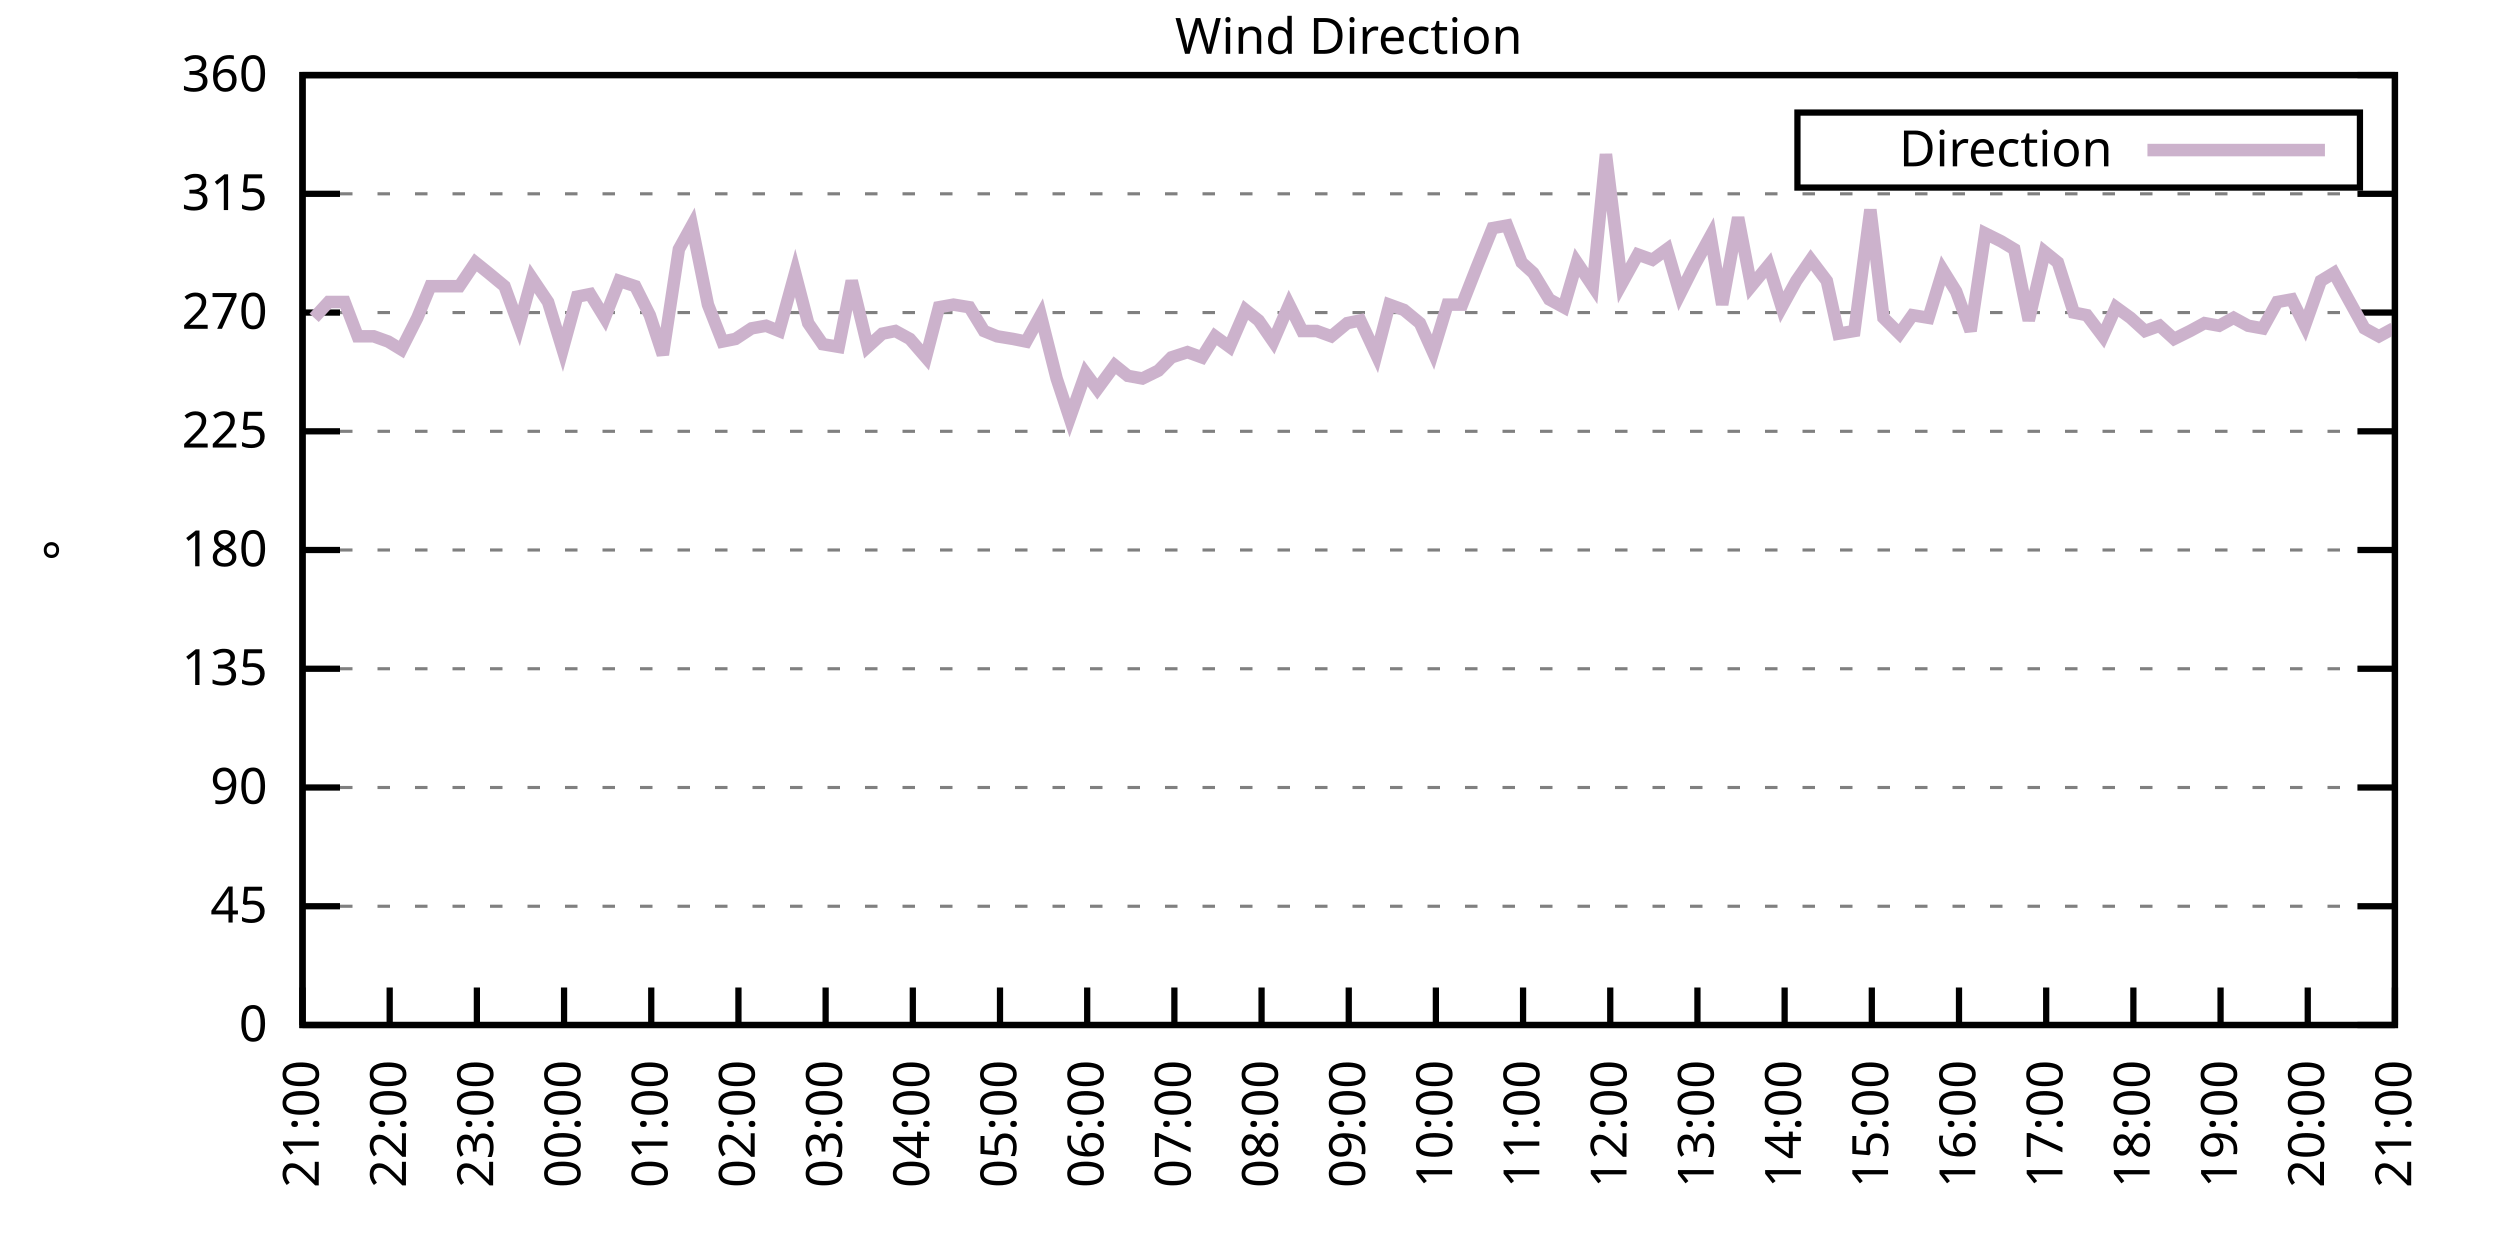
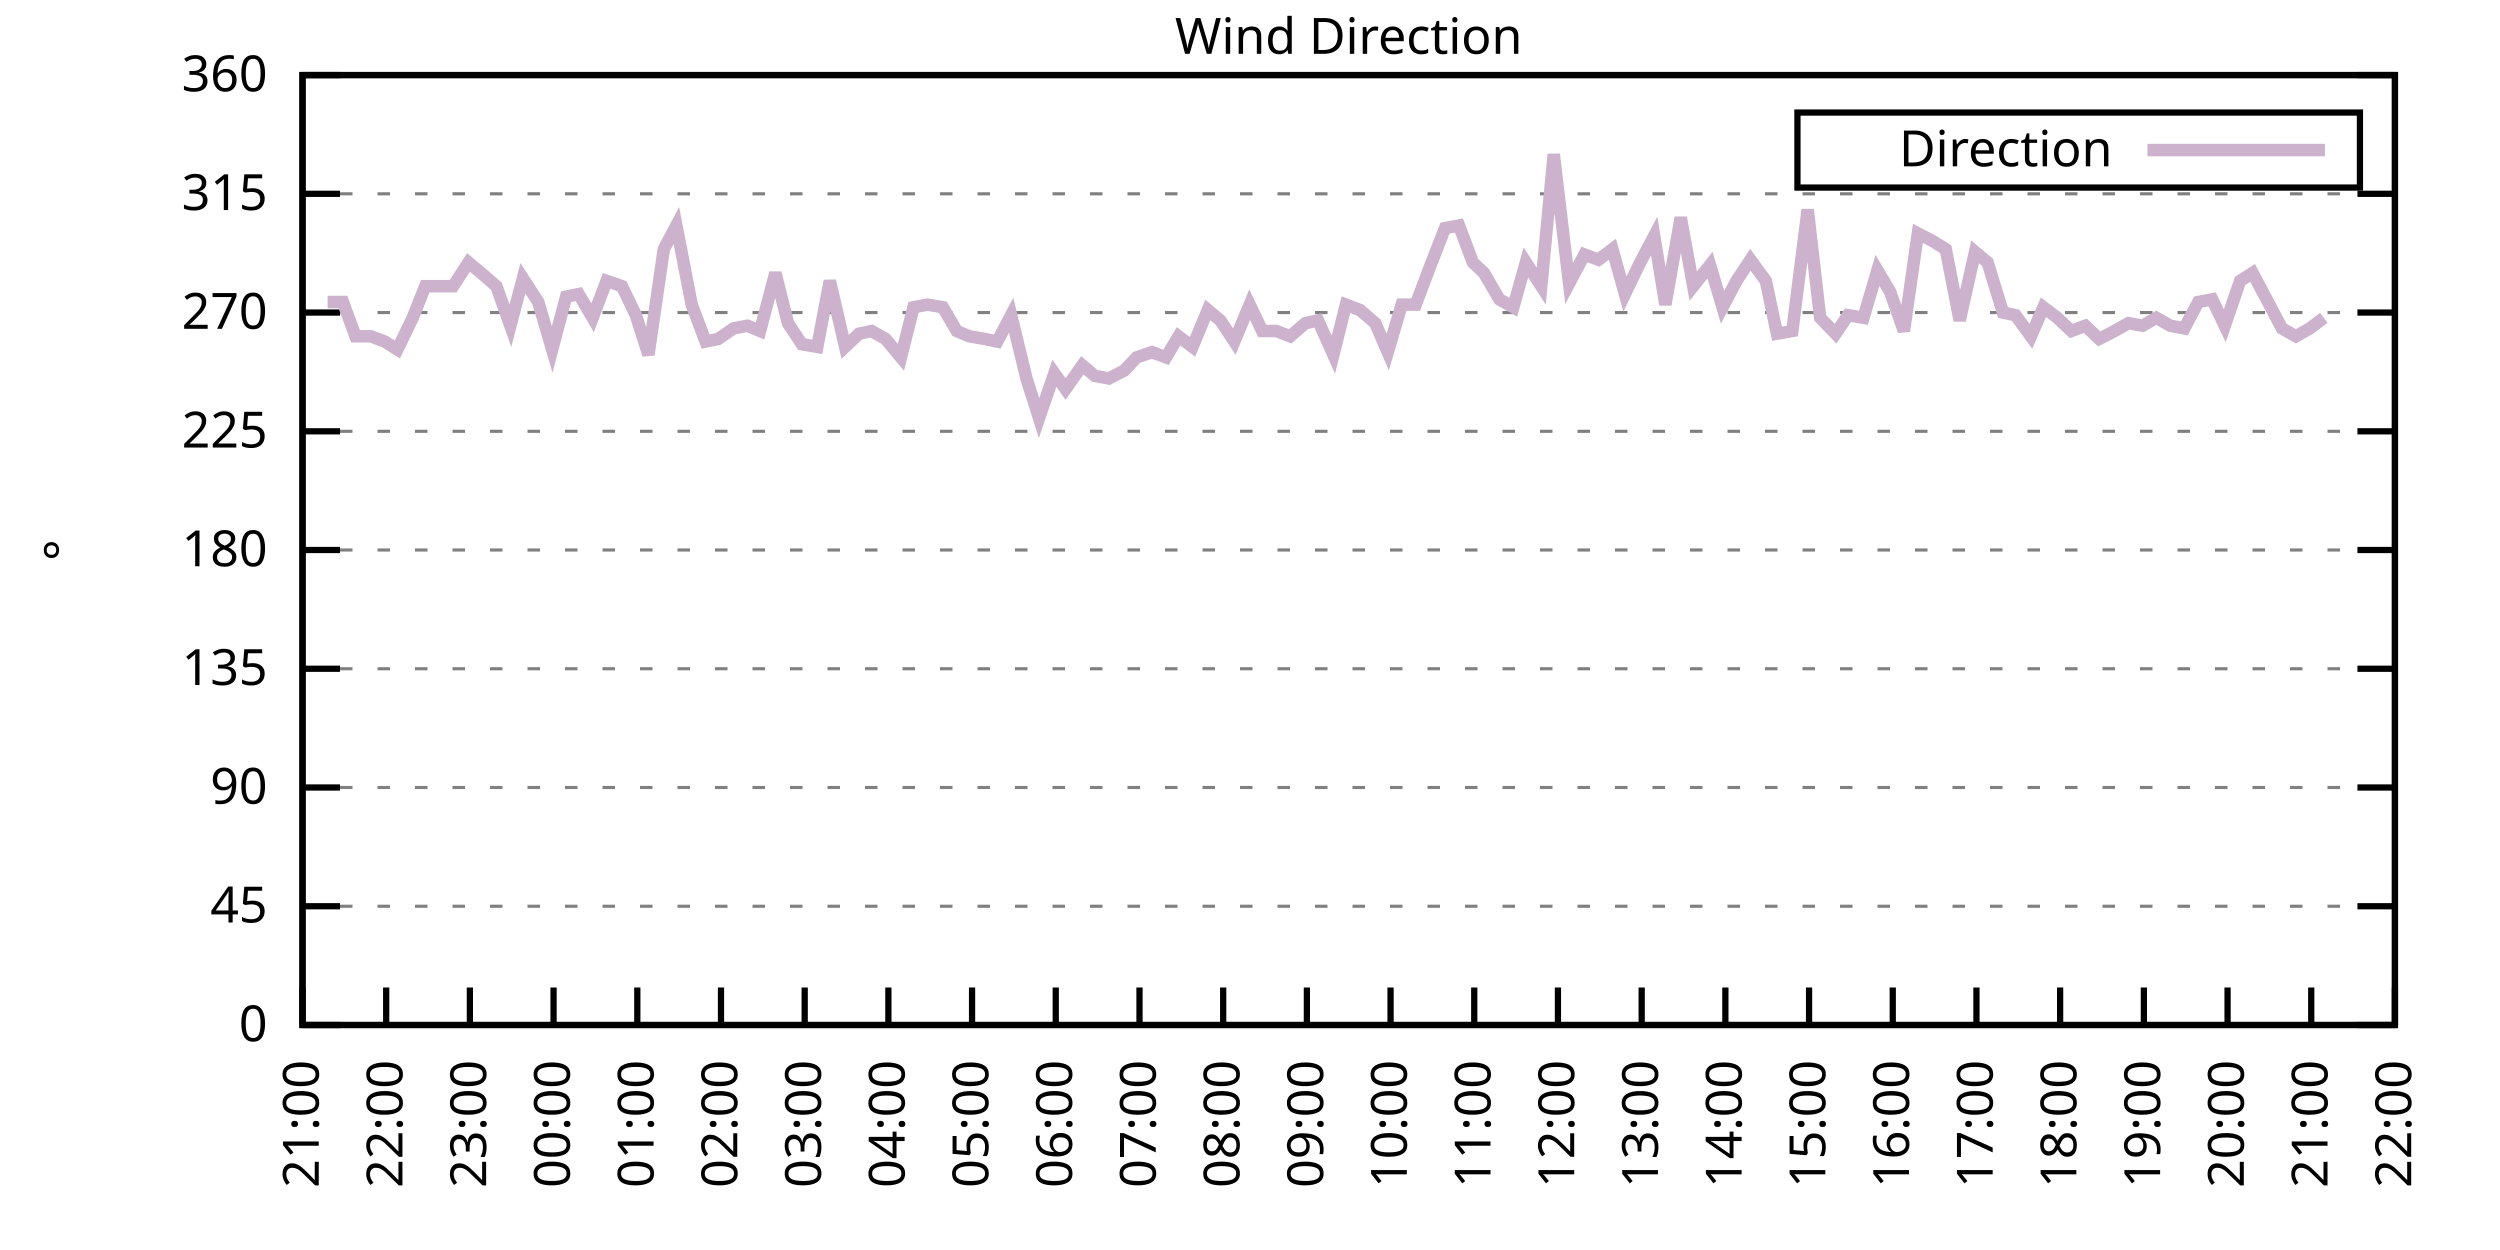
<svg xmlns="http://www.w3.org/2000/svg" xmlns:xlink="http://www.w3.org/1999/xlink" width="400" height="200" viewBox="0 0 400 200">
  <g id="gnuplot_canvas">
    <rect x="0" y="0" width="400" height="200" fill="none" />
    <defs>
      <circle id="gpDot" r="0.5" stroke-width="0.5" stroke="currentColor" />
      <path id="gpPt0" stroke-width="0.333" stroke="currentColor" d="M-1,0 h2 M0,-1 v2" />
      <path id="gpPt1" stroke-width="0.333" stroke="currentColor" d="M-1,-1 L1,1 M1,-1 L-1,1" />
      <path id="gpPt2" stroke-width="0.333" stroke="currentColor" d="M-1,0 L1,0 M0,-1 L0,1 M-1,-1 L1,1 M-1,1 L1,-1" />
      <rect id="gpPt3" stroke-width="0.333" stroke="currentColor" x="-1" y="-1" width="2" height="2" />
      <rect id="gpPt4" stroke-width="0.333" stroke="currentColor" fill="currentColor" x="-1" y="-1" width="2" height="2" />
      <circle id="gpPt5" stroke-width="0.333" stroke="currentColor" cx="0" cy="0" r="1" />
      <use xlink:href="#gpPt5" id="gpPt6" fill="currentColor" stroke="none" />
      <path id="gpPt7" stroke-width="0.333" stroke="currentColor" d="M0,-1.33 L-1.33,0.67 L1.33,0.67 z" />
      <use xlink:href="#gpPt7" id="gpPt8" fill="currentColor" stroke="none" />
      <use xlink:href="#gpPt7" id="gpPt9" stroke="currentColor" transform="rotate(180)" />
      <use xlink:href="#gpPt9" id="gpPt10" fill="currentColor" stroke="none" />
      <use xlink:href="#gpPt3" id="gpPt11" stroke="currentColor" transform="rotate(45)" />
      <use xlink:href="#gpPt11" id="gpPt12" fill="currentColor" stroke="none" />
      <path id="gpPt13" stroke-width="0.333" stroke="currentColor" d="M0,1.330 L1.265,0.411 L0.782,-1.067 L-0.782,-1.076 L-1.265,0.411 z" />
      <use xlink:href="#gpPt13" id="gpPt14" fill="currentColor" stroke="none" />
      <filter id="textbox" filterUnits="objectBoundingBox" x="0" y="0" height="1" width="1">
        <feFlood flood-color="white" flood-opacity="1" result="bgnd" />
        <feComposite in="SourceGraphic" in2="bgnd" operator="atop" />
      </filter>
      <filter id="greybox" filterUnits="objectBoundingBox" x="0" y="0" height="1" width="1">
        <feFlood flood-color="lightgrey" flood-opacity="1" result="grey" />
        <feComposite in="SourceGraphic" in2="grey" operator="atop" />
      </filter>
    </defs>
    <g fill="none" color="white" stroke="currentColor" stroke-width="1.00" stroke-linecap="butt" stroke-linejoin="miter">
</g>
    <g fill="none" color="black" stroke="currentColor" stroke-width="1.00" stroke-linecap="butt" stroke-linejoin="miter">
      <g stroke="none" shape-rendering="crispEdges">
        <polygon fill="rgb(255, 255, 255)" points="48.40,164.00 383.18,164.00 383.18,12.02 48.40,12.02 " />
      </g>
    </g>
    <g fill="none" color="black" stroke="currentColor" stroke-width="1.00" stroke-linecap="butt" stroke-linejoin="miter">
</g>
    <g fill="none" color="black" stroke="black" stroke-width="0.50" stroke-linecap="butt" stroke-linejoin="miter">
</g>
    <g fill="none" color="gray" stroke="currentColor" stroke-width="0.50" stroke-linecap="butt" stroke-linejoin="miter">
      <path stroke="gray" stroke-dasharray="2,4" class="gridline" d="M48.40,164.00 L383.19,164.00  " />
    </g>
    <g fill="none" color="gray" stroke="gray" stroke-width="1.00" stroke-linecap="butt" stroke-linejoin="miter">
</g>
    <g fill="none" color="black" stroke="currentColor" stroke-width="1.00" stroke-linecap="butt" stroke-linejoin="miter">
      <path stroke="black" d="M48.40,164.00 L54.40,164.00 M383.19,164.00 L377.19,164.00  " />
      <g transform="translate(42.80,166.60)" stroke="none" fill="black" font-family="Sans" font-size="8.00" text-anchor="end">
        <text>
          <tspan font-family="Sans"> 0</tspan>
        </text>
      </g>
    </g>
    <g fill="none" color="black" stroke="currentColor" stroke-width="1.00" stroke-linecap="butt" stroke-linejoin="miter">
</g>
    <g fill="none" color="black" stroke="black" stroke-width="0.50" stroke-linecap="butt" stroke-linejoin="miter">
</g>
    <g fill="none" color="gray" stroke="currentColor" stroke-width="0.50" stroke-linecap="butt" stroke-linejoin="miter">
      <path stroke="gray" stroke-dasharray="2,4" class="gridline" d="M48.40,145.00 L383.19,145.00  " />
    </g>
    <g fill="none" color="gray" stroke="gray" stroke-width="1.00" stroke-linecap="butt" stroke-linejoin="miter">
</g>
    <g fill="none" color="black" stroke="currentColor" stroke-width="1.00" stroke-linecap="butt" stroke-linejoin="miter">
      <path stroke="black" d="M48.40,145.00 L54.40,145.00 M383.19,145.00 L377.19,145.00  " />
      <g transform="translate(42.80,147.60)" stroke="none" fill="black" font-family="Sans" font-size="8.00" text-anchor="end">
        <text>
          <tspan font-family="Sans"> 45</tspan>
        </text>
      </g>
    </g>
    <g fill="none" color="black" stroke="currentColor" stroke-width="1.00" stroke-linecap="butt" stroke-linejoin="miter">
</g>
    <g fill="none" color="black" stroke="black" stroke-width="0.50" stroke-linecap="butt" stroke-linejoin="miter">
</g>
    <g fill="none" color="gray" stroke="currentColor" stroke-width="0.50" stroke-linecap="butt" stroke-linejoin="miter">
      <path stroke="gray" stroke-dasharray="2,4" class="gridline" d="M48.40,126.00 L383.19,126.00  " />
    </g>
    <g fill="none" color="gray" stroke="gray" stroke-width="1.00" stroke-linecap="butt" stroke-linejoin="miter">
</g>
    <g fill="none" color="black" stroke="currentColor" stroke-width="1.00" stroke-linecap="butt" stroke-linejoin="miter">
      <path stroke="black" d="M48.40,126.00 L54.40,126.00 M383.19,126.00 L377.19,126.00  " />
      <g transform="translate(42.80,128.60)" stroke="none" fill="black" font-family="Sans" font-size="8.00" text-anchor="end">
        <text>
          <tspan font-family="Sans"> 90</tspan>
        </text>
      </g>
    </g>
    <g fill="none" color="black" stroke="currentColor" stroke-width="1.00" stroke-linecap="butt" stroke-linejoin="miter">
</g>
    <g fill="none" color="black" stroke="black" stroke-width="0.50" stroke-linecap="butt" stroke-linejoin="miter">
</g>
    <g fill="none" color="gray" stroke="currentColor" stroke-width="0.50" stroke-linecap="butt" stroke-linejoin="miter">
      <path stroke="gray" stroke-dasharray="2,4" class="gridline" d="M48.40,107.00 L383.19,107.00  " />
    </g>
    <g fill="none" color="gray" stroke="gray" stroke-width="1.00" stroke-linecap="butt" stroke-linejoin="miter">
</g>
    <g fill="none" color="black" stroke="currentColor" stroke-width="1.00" stroke-linecap="butt" stroke-linejoin="miter">
      <path stroke="black" d="M48.40,107.00 L54.40,107.00 M383.19,107.00 L377.19,107.00  " />
      <g transform="translate(42.80,109.60)" stroke="none" fill="black" font-family="Sans" font-size="8.00" text-anchor="end">
        <text>
          <tspan font-family="Sans"> 135</tspan>
        </text>
      </g>
    </g>
    <g fill="none" color="black" stroke="currentColor" stroke-width="1.00" stroke-linecap="butt" stroke-linejoin="miter">
</g>
    <g fill="none" color="black" stroke="black" stroke-width="0.50" stroke-linecap="butt" stroke-linejoin="miter">
</g>
    <g fill="none" color="gray" stroke="currentColor" stroke-width="0.50" stroke-linecap="butt" stroke-linejoin="miter">
      <path stroke="gray" stroke-dasharray="2,4" class="gridline" d="M48.40,88.00 L383.19,88.00  " />
    </g>
    <g fill="none" color="gray" stroke="gray" stroke-width="1.00" stroke-linecap="butt" stroke-linejoin="miter">
</g>
    <g fill="none" color="black" stroke="currentColor" stroke-width="1.00" stroke-linecap="butt" stroke-linejoin="miter">
      <path stroke="black" d="M48.40,88.00 L54.40,88.00 M383.19,88.00 L377.19,88.00  " />
      <g transform="translate(42.80,90.60)" stroke="none" fill="black" font-family="Sans" font-size="8.00" text-anchor="end">
        <text>
          <tspan font-family="Sans"> 180</tspan>
        </text>
      </g>
    </g>
    <g fill="none" color="black" stroke="currentColor" stroke-width="1.00" stroke-linecap="butt" stroke-linejoin="miter">
</g>
    <g fill="none" color="black" stroke="black" stroke-width="0.50" stroke-linecap="butt" stroke-linejoin="miter">
</g>
    <g fill="none" color="gray" stroke="currentColor" stroke-width="0.50" stroke-linecap="butt" stroke-linejoin="miter">
      <path stroke="gray" stroke-dasharray="2,4" class="gridline" d="M48.40,69.01 L383.19,69.01  " />
    </g>
    <g fill="none" color="gray" stroke="gray" stroke-width="1.00" stroke-linecap="butt" stroke-linejoin="miter">
</g>
    <g fill="none" color="black" stroke="currentColor" stroke-width="1.00" stroke-linecap="butt" stroke-linejoin="miter">
      <path stroke="black" d="M48.40,69.01 L54.40,69.01 M383.19,69.01 L377.19,69.01  " />
      <g transform="translate(42.80,71.61)" stroke="none" fill="black" font-family="Sans" font-size="8.00" text-anchor="end">
        <text>
          <tspan font-family="Sans"> 225</tspan>
        </text>
      </g>
    </g>
    <g fill="none" color="black" stroke="currentColor" stroke-width="1.00" stroke-linecap="butt" stroke-linejoin="miter">
</g>
    <g fill="none" color="black" stroke="black" stroke-width="0.50" stroke-linecap="butt" stroke-linejoin="miter">
</g>
    <g fill="none" color="gray" stroke="currentColor" stroke-width="0.50" stroke-linecap="butt" stroke-linejoin="miter">
      <path stroke="gray" stroke-dasharray="2,4" class="gridline" d="M48.40,50.01 L383.19,50.01  " />
    </g>
    <g fill="none" color="gray" stroke="gray" stroke-width="1.00" stroke-linecap="butt" stroke-linejoin="miter">
</g>
    <g fill="none" color="black" stroke="currentColor" stroke-width="1.00" stroke-linecap="butt" stroke-linejoin="miter">
      <path stroke="black" d="M48.40,50.01 L54.40,50.01 M383.19,50.01 L377.19,50.01  " />
      <g transform="translate(42.80,52.61)" stroke="none" fill="black" font-family="Sans" font-size="8.00" text-anchor="end">
        <text>
          <tspan font-family="Sans"> 270</tspan>
        </text>
      </g>
    </g>
    <g fill="none" color="black" stroke="currentColor" stroke-width="1.00" stroke-linecap="butt" stroke-linejoin="miter">
</g>
    <g fill="none" color="black" stroke="black" stroke-width="0.50" stroke-linecap="butt" stroke-linejoin="miter">
</g>
    <g fill="none" color="gray" stroke="currentColor" stroke-width="0.50" stroke-linecap="butt" stroke-linejoin="miter">
      <path stroke="gray" stroke-dasharray="2,4" class="gridline" d="M48.40,31.01 L383.19,31.01  " />
    </g>
    <g fill="none" color="gray" stroke="gray" stroke-width="1.00" stroke-linecap="butt" stroke-linejoin="miter">
</g>
    <g fill="none" color="black" stroke="currentColor" stroke-width="1.00" stroke-linecap="butt" stroke-linejoin="miter">
      <path stroke="black" d="M48.40,31.01 L54.40,31.01 M383.19,31.01 L377.19,31.01  " />
      <g transform="translate(42.80,33.61)" stroke="none" fill="black" font-family="Sans" font-size="8.00" text-anchor="end">
        <text>
          <tspan font-family="Sans"> 315</tspan>
        </text>
      </g>
    </g>
    <g fill="none" color="black" stroke="currentColor" stroke-width="1.00" stroke-linecap="butt" stroke-linejoin="miter">
</g>
    <g fill="none" color="black" stroke="black" stroke-width="0.50" stroke-linecap="butt" stroke-linejoin="miter">
</g>
    <g fill="none" color="gray" stroke="currentColor" stroke-width="0.50" stroke-linecap="butt" stroke-linejoin="miter">
      <path stroke="gray" stroke-dasharray="2,4" class="gridline" d="M48.40,12.01 L383.19,12.01  " />
    </g>
    <g fill="none" color="gray" stroke="gray" stroke-width="1.00" stroke-linecap="butt" stroke-linejoin="miter">
</g>
    <g fill="none" color="black" stroke="currentColor" stroke-width="1.00" stroke-linecap="butt" stroke-linejoin="miter">
      <path stroke="black" d="M48.40,12.01 L54.40,12.01 M383.19,12.01 L377.19,12.01  " />
      <g transform="translate(42.80,14.61)" stroke="none" fill="black" font-family="Sans" font-size="8.00" text-anchor="end">
        <text>
          <tspan font-family="Sans"> 360</tspan>
        </text>
      </g>
    </g>
    <g fill="none" color="black" stroke="currentColor" stroke-width="1.00" stroke-linecap="butt" stroke-linejoin="miter">
      <path stroke="black" d="M48.40,164.00 L48.40,158.00  " />
      <g transform="translate(51.00,169.60) rotate(270.00)" stroke="none" fill="black" font-family="Sans" font-size="8.00" text-anchor="end">
        <text>
          <tspan font-family="Sans">21:00</tspan>
        </text>
      </g>
    </g>
    <g fill="none" color="black" stroke="currentColor" stroke-width="1.00" stroke-linecap="butt" stroke-linejoin="miter">
-       <path stroke="black" d="M62.35,164.00 L62.35,158.00  " />
-       <g transform="translate(64.95,169.60) rotate(270.00)" stroke="none" fill="black" font-family="Sans" font-size="8.00" text-anchor="end">
+       <path stroke="black" d="M61.79,164.00 L61.79,158.00  " />
+       <g transform="translate(64.39,169.60) rotate(270.00)" stroke="none" fill="black" font-family="Sans" font-size="8.00" text-anchor="end">
        <text>
          <tspan font-family="Sans">22:00</tspan>
        </text>
      </g>
    </g>
    <g fill="none" color="black" stroke="currentColor" stroke-width="1.00" stroke-linecap="butt" stroke-linejoin="miter">
-       <path stroke="black" d="M76.30,164.00 L76.30,158.00  " />
-       <g transform="translate(78.90,169.60) rotate(270.00)" stroke="none" fill="black" font-family="Sans" font-size="8.00" text-anchor="end">
+       <path stroke="black" d="M75.18,164.00 L75.18,158.00  " />
+       <g transform="translate(77.78,169.60) rotate(270.00)" stroke="none" fill="black" font-family="Sans" font-size="8.00" text-anchor="end">
        <text>
          <tspan font-family="Sans">23:00</tspan>
        </text>
      </g>
    </g>
    <g fill="none" color="black" stroke="currentColor" stroke-width="1.00" stroke-linecap="butt" stroke-linejoin="miter">
-       <path stroke="black" d="M90.25,164.00 L90.25,158.00  " />
-       <g transform="translate(92.85,169.60) rotate(270.00)" stroke="none" fill="black" font-family="Sans" font-size="8.00" text-anchor="end">
+       <path stroke="black" d="M88.57,164.00 L88.57,158.00  " />
+       <g transform="translate(91.17,169.60) rotate(270.00)" stroke="none" fill="black" font-family="Sans" font-size="8.00" text-anchor="end">
        <text>
          <tspan font-family="Sans">00:00</tspan>
        </text>
      </g>
    </g>
    <g fill="none" color="black" stroke="currentColor" stroke-width="1.00" stroke-linecap="butt" stroke-linejoin="miter">
-       <path stroke="black" d="M104.20,164.00 L104.20,158.00  " />
-       <g transform="translate(106.80,169.60) rotate(270.00)" stroke="none" fill="black" font-family="Sans" font-size="8.00" text-anchor="end">
+       <path stroke="black" d="M101.97,164.00 L101.97,158.00  " />
+       <g transform="translate(104.57,169.60) rotate(270.00)" stroke="none" fill="black" font-family="Sans" font-size="8.00" text-anchor="end">
        <text>
          <tspan font-family="Sans">01:00</tspan>
        </text>
      </g>
    </g>
    <g fill="none" color="black" stroke="currentColor" stroke-width="1.00" stroke-linecap="butt" stroke-linejoin="miter">
-       <path stroke="black" d="M118.15,164.00 L118.15,158.00  " />
-       <g transform="translate(120.75,169.60) rotate(270.00)" stroke="none" fill="black" font-family="Sans" font-size="8.00" text-anchor="end">
+       <path stroke="black" d="M115.36,164.00 L115.36,158.00  " />
+       <g transform="translate(117.96,169.60) rotate(270.00)" stroke="none" fill="black" font-family="Sans" font-size="8.00" text-anchor="end">
        <text>
          <tspan font-family="Sans">02:00</tspan>
        </text>
      </g>
    </g>
    <g fill="none" color="black" stroke="currentColor" stroke-width="1.00" stroke-linecap="butt" stroke-linejoin="miter">
-       <path stroke="black" d="M132.10,164.00 L132.10,158.00  " />
-       <g transform="translate(134.70,169.60) rotate(270.00)" stroke="none" fill="black" font-family="Sans" font-size="8.00" text-anchor="end">
+       <path stroke="black" d="M128.75,164.00 L128.75,158.00  " />
+       <g transform="translate(131.35,169.60) rotate(270.00)" stroke="none" fill="black" font-family="Sans" font-size="8.00" text-anchor="end">
        <text>
          <tspan font-family="Sans">03:00</tspan>
        </text>
      </g>
    </g>
    <g fill="none" color="black" stroke="currentColor" stroke-width="1.00" stroke-linecap="butt" stroke-linejoin="miter">
-       <path stroke="black" d="M146.05,164.00 L146.05,158.00  " />
-       <g transform="translate(148.65,169.60) rotate(270.00)" stroke="none" fill="black" font-family="Sans" font-size="8.00" text-anchor="end">
+       <path stroke="black" d="M142.14,164.00 L142.14,158.00  " />
+       <g transform="translate(144.74,169.60) rotate(270.00)" stroke="none" fill="black" font-family="Sans" font-size="8.00" text-anchor="end">
        <text>
          <tspan font-family="Sans">04:00</tspan>
        </text>
      </g>
    </g>
    <g fill="none" color="black" stroke="currentColor" stroke-width="1.00" stroke-linecap="butt" stroke-linejoin="miter">
-       <path stroke="black" d="M160.00,164.00 L160.00,158.00  " />
-       <g transform="translate(162.60,169.60) rotate(270.00)" stroke="none" fill="black" font-family="Sans" font-size="8.00" text-anchor="end">
+       <path stroke="black" d="M155.53,164.00 L155.53,158.00  " />
+       <g transform="translate(158.13,169.60) rotate(270.00)" stroke="none" fill="black" font-family="Sans" font-size="8.00" text-anchor="end">
        <text>
          <tspan font-family="Sans">05:00</tspan>
        </text>
      </g>
    </g>
    <g fill="none" color="black" stroke="currentColor" stroke-width="1.00" stroke-linecap="butt" stroke-linejoin="miter">
-       <path stroke="black" d="M173.95,164.00 L173.95,158.00  " />
-       <g transform="translate(176.55,169.60) rotate(270.00)" stroke="none" fill="black" font-family="Sans" font-size="8.00" text-anchor="end">
+       <path stroke="black" d="M168.92,164.00 L168.92,158.00  " />
+       <g transform="translate(171.52,169.60) rotate(270.00)" stroke="none" fill="black" font-family="Sans" font-size="8.00" text-anchor="end">
        <text>
          <tspan font-family="Sans">06:00</tspan>
        </text>
      </g>
    </g>
    <g fill="none" color="black" stroke="currentColor" stroke-width="1.00" stroke-linecap="butt" stroke-linejoin="miter">
-       <path stroke="black" d="M187.90,164.00 L187.90,158.00  " />
-       <g transform="translate(190.50,169.60) rotate(270.00)" stroke="none" fill="black" font-family="Sans" font-size="8.00" text-anchor="end">
+       <path stroke="black" d="M182.32,164.00 L182.32,158.00  " />
+       <g transform="translate(184.92,169.60) rotate(270.00)" stroke="none" fill="black" font-family="Sans" font-size="8.00" text-anchor="end">
        <text>
          <tspan font-family="Sans">07:00</tspan>
        </text>
      </g>
    </g>
    <g fill="none" color="black" stroke="currentColor" stroke-width="1.00" stroke-linecap="butt" stroke-linejoin="miter">
-       <path stroke="black" d="M201.85,164.00 L201.85,158.00  " />
-       <g transform="translate(204.45,169.60) rotate(270.00)" stroke="none" fill="black" font-family="Sans" font-size="8.00" text-anchor="end">
+       <path stroke="black" d="M195.71,164.00 L195.71,158.00  " />
+       <g transform="translate(198.31,169.60) rotate(270.00)" stroke="none" fill="black" font-family="Sans" font-size="8.00" text-anchor="end">
        <text>
          <tspan font-family="Sans">08:00</tspan>
        </text>
      </g>
    </g>
    <g fill="none" color="black" stroke="currentColor" stroke-width="1.00" stroke-linecap="butt" stroke-linejoin="miter">
-       <path stroke="black" d="M215.80,164.00 L215.80,158.00  " />
-       <g transform="translate(218.40,169.60) rotate(270.00)" stroke="none" fill="black" font-family="Sans" font-size="8.00" text-anchor="end">
+       <path stroke="black" d="M209.10,164.00 L209.10,158.00  " />
+       <g transform="translate(211.70,169.60) rotate(270.00)" stroke="none" fill="black" font-family="Sans" font-size="8.00" text-anchor="end">
        <text>
          <tspan font-family="Sans">09:00</tspan>
        </text>
      </g>
    </g>
    <g fill="none" color="black" stroke="currentColor" stroke-width="1.00" stroke-linecap="butt" stroke-linejoin="miter">
-       <path stroke="black" d="M229.74,164.00 L229.74,158.00  " />
-       <g transform="translate(232.34,169.60) rotate(270.00)" stroke="none" fill="black" font-family="Sans" font-size="8.00" text-anchor="end">
+       <path stroke="black" d="M222.49,164.00 L222.49,158.00  " />
+       <g transform="translate(225.09,169.60) rotate(270.00)" stroke="none" fill="black" font-family="Sans" font-size="8.00" text-anchor="end">
        <text>
          <tspan font-family="Sans">10:00</tspan>
        </text>
      </g>
    </g>
    <g fill="none" color="black" stroke="currentColor" stroke-width="1.00" stroke-linecap="butt" stroke-linejoin="miter">
-       <path stroke="black" d="M243.69,164.00 L243.69,158.00  " />
-       <g transform="translate(246.29,169.60) rotate(270.00)" stroke="none" fill="black" font-family="Sans" font-size="8.00" text-anchor="end">
+       <path stroke="black" d="M235.88,164.00 L235.88,158.00  " />
+       <g transform="translate(238.48,169.60) rotate(270.00)" stroke="none" fill="black" font-family="Sans" font-size="8.00" text-anchor="end">
        <text>
          <tspan font-family="Sans">11:00</tspan>
        </text>
      </g>
    </g>
    <g fill="none" color="black" stroke="currentColor" stroke-width="1.00" stroke-linecap="butt" stroke-linejoin="miter">
-       <path stroke="black" d="M257.64,164.00 L257.64,158.00  " />
-       <g transform="translate(260.24,169.60) rotate(270.00)" stroke="none" fill="black" font-family="Sans" font-size="8.00" text-anchor="end">
+       <path stroke="black" d="M249.27,164.00 L249.27,158.00  " />
+       <g transform="translate(251.87,169.60) rotate(270.00)" stroke="none" fill="black" font-family="Sans" font-size="8.00" text-anchor="end">
        <text>
          <tspan font-family="Sans">12:00</tspan>
        </text>
      </g>
    </g>
    <g fill="none" color="black" stroke="currentColor" stroke-width="1.00" stroke-linecap="butt" stroke-linejoin="miter">
-       <path stroke="black" d="M271.59,164.00 L271.59,158.00  " />
-       <g transform="translate(274.19,169.60) rotate(270.00)" stroke="none" fill="black" font-family="Sans" font-size="8.00" text-anchor="end">
+       <path stroke="black" d="M262.67,164.00 L262.67,158.00  " />
+       <g transform="translate(265.27,169.60) rotate(270.00)" stroke="none" fill="black" font-family="Sans" font-size="8.00" text-anchor="end">
        <text>
          <tspan font-family="Sans">13:00</tspan>
        </text>
      </g>
    </g>
    <g fill="none" color="black" stroke="currentColor" stroke-width="1.00" stroke-linecap="butt" stroke-linejoin="miter">
-       <path stroke="black" d="M285.54,164.00 L285.54,158.00  " />
-       <g transform="translate(288.14,169.60) rotate(270.00)" stroke="none" fill="black" font-family="Sans" font-size="8.00" text-anchor="end">
+       <path stroke="black" d="M276.06,164.00 L276.06,158.00  " />
+       <g transform="translate(278.66,169.60) rotate(270.00)" stroke="none" fill="black" font-family="Sans" font-size="8.00" text-anchor="end">
        <text>
          <tspan font-family="Sans">14:00</tspan>
        </text>
      </g>
    </g>
    <g fill="none" color="black" stroke="currentColor" stroke-width="1.00" stroke-linecap="butt" stroke-linejoin="miter">
-       <path stroke="black" d="M299.49,164.00 L299.49,158.00  " />
-       <g transform="translate(302.09,169.60) rotate(270.00)" stroke="none" fill="black" font-family="Sans" font-size="8.00" text-anchor="end">
+       <path stroke="black" d="M289.45,164.00 L289.45,158.00  " />
+       <g transform="translate(292.05,169.60) rotate(270.00)" stroke="none" fill="black" font-family="Sans" font-size="8.00" text-anchor="end">
        <text>
          <tspan font-family="Sans">15:00</tspan>
        </text>
      </g>
    </g>
    <g fill="none" color="black" stroke="currentColor" stroke-width="1.00" stroke-linecap="butt" stroke-linejoin="miter">
-       <path stroke="black" d="M313.44,164.00 L313.44,158.00  " />
-       <g transform="translate(316.04,169.60) rotate(270.00)" stroke="none" fill="black" font-family="Sans" font-size="8.00" text-anchor="end">
+       <path stroke="black" d="M302.84,164.00 L302.84,158.00  " />
+       <g transform="translate(305.44,169.60) rotate(270.00)" stroke="none" fill="black" font-family="Sans" font-size="8.00" text-anchor="end">
        <text>
          <tspan font-family="Sans">16:00</tspan>
        </text>
      </g>
    </g>
    <g fill="none" color="black" stroke="currentColor" stroke-width="1.00" stroke-linecap="butt" stroke-linejoin="miter">
-       <path stroke="black" d="M327.39,164.00 L327.39,158.00  " />
-       <g transform="translate(329.99,169.60) rotate(270.00)" stroke="none" fill="black" font-family="Sans" font-size="8.00" text-anchor="end">
+       <path stroke="black" d="M316.23,164.00 L316.23,158.00  " />
+       <g transform="translate(318.83,169.60) rotate(270.00)" stroke="none" fill="black" font-family="Sans" font-size="8.00" text-anchor="end">
        <text>
          <tspan font-family="Sans">17:00</tspan>
        </text>
      </g>
    </g>
    <g fill="none" color="black" stroke="currentColor" stroke-width="1.00" stroke-linecap="butt" stroke-linejoin="miter">
-       <path stroke="black" d="M341.34,164.00 L341.34,158.00  " />
-       <g transform="translate(343.94,169.60) rotate(270.00)" stroke="none" fill="black" font-family="Sans" font-size="8.00" text-anchor="end">
+       <path stroke="black" d="M329.62,164.00 L329.62,158.00  " />
+       <g transform="translate(332.22,169.60) rotate(270.00)" stroke="none" fill="black" font-family="Sans" font-size="8.00" text-anchor="end">
        <text>
          <tspan font-family="Sans">18:00</tspan>
        </text>
      </g>
    </g>
    <g fill="none" color="black" stroke="currentColor" stroke-width="1.00" stroke-linecap="butt" stroke-linejoin="miter">
-       <path stroke="black" d="M355.29,164.00 L355.29,158.00  " />
-       <g transform="translate(357.89,169.60) rotate(270.00)" stroke="none" fill="black" font-family="Sans" font-size="8.00" text-anchor="end">
+       <path stroke="black" d="M343.02,164.00 L343.02,158.00  " />
+       <g transform="translate(345.62,169.60) rotate(270.00)" stroke="none" fill="black" font-family="Sans" font-size="8.00" text-anchor="end">
        <text>
          <tspan font-family="Sans">19:00</tspan>
        </text>
      </g>
    </g>
    <g fill="none" color="black" stroke="currentColor" stroke-width="1.00" stroke-linecap="butt" stroke-linejoin="miter">
-       <path stroke="black" d="M369.24,164.00 L369.24,158.00  " />
-       <g transform="translate(371.84,169.60) rotate(270.00)" stroke="none" fill="black" font-family="Sans" font-size="8.00" text-anchor="end">
+       <path stroke="black" d="M356.41,164.00 L356.41,158.00  " />
+       <g transform="translate(359.01,169.60) rotate(270.00)" stroke="none" fill="black" font-family="Sans" font-size="8.00" text-anchor="end">
        <text>
          <tspan font-family="Sans">20:00</tspan>
+         </text>
+       </g>
+     </g>
+     <g fill="none" color="black" stroke="currentColor" stroke-width="1.00" stroke-linecap="butt" stroke-linejoin="miter">
+       <path stroke="black" d="M369.80,164.00 L369.80,158.00  " />
+       <g transform="translate(372.40,169.60) rotate(270.00)" stroke="none" fill="black" font-family="Sans" font-size="8.00" text-anchor="end">
+         <text>
+           <tspan font-family="Sans">21:00</tspan>
        </text>
      </g>
    </g>
    <g fill="none" color="black" stroke="currentColor" stroke-width="1.00" stroke-linecap="butt" stroke-linejoin="miter">
      <path stroke="black" d="M383.19,164.00 L383.19,158.00  " />
      <g transform="translate(385.79,169.60) rotate(270.00)" stroke="none" fill="black" font-family="Sans" font-size="8.00" text-anchor="end">
        <text>
-           <tspan font-family="Sans">21:00</tspan>
+           <tspan font-family="Sans">22:00</tspan>
        </text>
      </g>
    </g>
    <g fill="none" color="black" stroke="currentColor" stroke-width="1.00" stroke-linecap="butt" stroke-linejoin="miter">
</g>
    <g fill="none" color="black" stroke="currentColor" stroke-width="1.00" stroke-linecap="butt" stroke-linejoin="miter">
      <path stroke="black" d="M48.40,12.01 L48.40,164.00 L383.19,164.00 L383.19,12.01 L48.40,12.01 Z  " />
    </g>
    <g fill="none" color="black" stroke="currentColor" stroke-width="1.00" stroke-linecap="butt" stroke-linejoin="miter">
</g>
    <g fill="none" color="black" stroke="currentColor" stroke-width="1.00" stroke-linecap="butt" stroke-linejoin="miter">
      <path stroke="black" d="M287.59,30.01 L287.59,18.01 L377.59,18.01 L377.59,30.01 L287.59,30.01 Z  " />
    </g>
    <g id="Wind_direction_plot_1">
      <g fill="none" color="white" stroke="black" stroke-width="2.00" stroke-linecap="butt" stroke-linejoin="miter">
</g>
      <g fill="none" color="black" stroke="currentColor" stroke-width="2.00" stroke-linecap="butt" stroke-linejoin="miter">
        <g transform="translate(337.99,26.61)" stroke="none" fill="black" font-family="Sans" font-size="8.00" text-anchor="end">
          <text>
            <tspan font-family="Sans">Direction</tspan>
          </text>
        </g>
      </g>
      <g fill="none" color="black" stroke="currentColor" stroke-width="2.00" stroke-linecap="butt" stroke-linejoin="miter">
-         <path stroke="rgb(204, 178, 204)" d="M343.59,24.01 L371.99,24.01 M50.26,50.85 L52.58,48.32 L55.14,48.32 L57.23,53.81 L59.79,53.81 L62.12,54.65   L64.21,55.92 L66.77,50.85 L68.86,45.79 L71.18,45.79 L73.51,45.79 L76.07,41.99 L78.16,43.67 L80.72,45.79   L83.04,52.12 L85.13,44.52 L87.69,48.32 L90.02,55.92 L92.34,47.47 L94.43,47.05 L96.76,50.85 L99.08,44.94   L101.64,45.79 L103.97,50.43 L106.06,56.76 L108.62,39.87 L110.71,36.08 L113.27,48.74 L115.59,54.65 L117.68,54.23   L120.24,52.54 L122.57,52.12 L124.66,52.96 L127.22,43.67 L129.31,51.70 L131.63,55.07 L134.19,55.50 L136.28,44.94   L138.84,55.50 L141.16,53.39 L143.26,52.96 L145.58,54.23 L148.14,57.18 L150.23,49.16 L152.56,48.74 L155.11,49.16   L157.44,52.96 L159.53,53.81 L162.09,54.23 L164.18,54.65 L166.51,50.43 L169.06,60.56 L171.16,66.90 L173.71,59.72   L175.57,62.25 L178.36,58.45 L180.46,60.14 L182.78,60.56 L185.34,59.30 L187.43,57.18 L189.99,56.34 L192.31,57.18   L194.41,53.81 L196.73,55.50 L199.29,49.59 L201.38,51.27 L203.71,54.65 L206.26,48.74 L208.36,52.96 L210.68,52.96   L213.01,53.81 L215.56,51.70 L217.65,51.27 L220.21,56.76 L222.30,48.74 L224.63,49.59 L227.19,51.70 L229.28,56.34   L231.60,48.74 L233.93,48.74 L236.25,42.83 L238.81,36.50 L241.14,36.08 L243.46,41.99 L245.32,43.67 L247.88,47.90   L250.20,49.16 L252.30,41.99 L254.85,45.79 L256.95,24.68 L259.50,45.36 L262.06,40.72 L264.39,41.56 L266.71,39.87   L268.80,47.05 L271.13,42.41 L273.69,37.76 L275.55,48.74 L278.10,34.81 L280.20,45.79 L282.99,42.41 L285.08,49.16   L287.40,44.94 L289.73,41.56 L292.29,44.94 L294.15,53.39 L296.70,52.96 L299.26,33.54 L301.35,50.85 L303.91,53.39   L306.00,50.43 L308.56,50.85 L310.88,43.25 L312.98,46.63 L315.30,52.96 L317.63,37.34 L320.18,38.61 L322.28,39.87   L324.60,51.27 L327.16,40.30 L329.25,41.99 L331.81,50.01 L333.90,50.43 L336.46,53.81 L338.55,49.16 L340.88,50.85   L343.20,52.96 L345.53,52.12 L347.85,54.23 L350.41,52.96 L352.73,51.70 L355.06,52.12 L357.38,50.85 L359.71,52.12   L362.03,52.54 L364.36,48.32 L366.68,47.90 L368.78,52.12 L371.33,44.94 L373.43,43.67 L375.75,47.90 L378.31,52.54   L380.63,53.81 L382.96,52.54  " />
+         <path stroke="rgb(204, 178, 204)" d="M343.59,24.01 L371.99,24.01 M52.42,48.32 L54.87,48.32 L56.88,53.81 L59.34,53.81 L61.57,54.65 L63.58,55.92   L66.03,50.85 L68.04,45.79 L70.27,45.79 L72.50,45.79 L74.96,41.99 L76.97,43.67 L79.42,45.79 L81.66,52.12   L83.66,44.52 L86.12,48.32 L88.35,55.92 L90.58,47.47 L92.59,47.05 L94.82,50.85 L97.06,44.94 L99.51,45.79   L101.74,50.43 L103.75,56.76 L106.21,39.87 L108.22,36.08 L110.67,48.74 L112.90,54.65 L114.91,54.23 L117.37,52.54   L119.60,52.12 L121.61,52.96 L124.06,43.67 L126.07,51.70 L128.30,55.07 L130.76,55.50 L132.77,44.94 L135.22,55.50   L137.45,53.39 L139.46,52.96 L141.69,54.23 L144.15,57.18 L146.16,49.16 L148.39,48.74 L150.85,49.16 L153.08,52.96   L155.09,53.81 L157.54,54.23 L159.55,54.65 L161.78,50.43 L164.24,60.56 L166.25,66.90 L168.70,59.72 L170.49,62.25   L173.17,58.45 L175.17,60.14 L177.41,60.56 L179.86,59.30 L181.87,57.18 L184.32,56.34 L186.56,57.18 L188.57,53.81   L190.80,55.50 L193.25,49.59 L195.26,51.27 L197.49,54.65 L199.95,48.74 L201.96,52.96 L204.19,52.96 L206.42,53.81   L208.88,51.70 L210.88,51.27 L213.34,56.76 L215.35,48.74 L217.58,49.59 L220.04,51.70 L222.04,56.34 L224.28,48.74   L226.51,48.74 L228.74,42.83 L231.20,36.50 L233.43,36.08 L235.66,41.99 L237.44,43.67 L239.90,47.90 L242.13,49.16   L244.14,41.99 L246.60,45.79 L248.60,24.68 L251.06,45.36 L253.51,40.72 L255.75,41.56 L257.98,39.87 L259.99,47.05   L262.22,42.41 L264.67,37.76 L266.46,48.74 L268.92,34.81 L270.92,45.79 L273.60,42.41 L275.61,49.16 L277.84,44.94   L280.07,41.56 L282.53,44.94 L284.32,53.39 L286.77,52.96 L289.23,33.54 L291.23,50.85 L293.69,53.39 L295.70,50.43   L298.15,50.85 L300.39,43.25 L302.39,46.63 L304.63,52.96 L306.86,37.34 L309.31,38.61 L311.32,39.87 L313.55,51.27   L316.01,40.30 L318.02,41.99 L320.47,50.01 L322.48,50.43 L324.94,53.81 L326.95,49.16 L329.18,50.85 L331.41,52.96   L333.64,52.12 L335.87,54.23 L338.33,52.96 L340.56,51.70 L342.79,52.12 L345.02,50.85 L347.26,52.12 L349.49,52.54   L351.72,48.32 L353.95,47.90 L355.96,52.12 L358.42,44.94 L360.42,43.67 L362.66,47.90 L365.11,52.54 L367.34,53.81   L369.58,52.54 L371.81,50.85  " />
      </g>
    </g>
    <g fill="none" color="black" stroke="currentColor" stroke-width="2.00" stroke-linecap="butt" stroke-linejoin="miter">
</g>
    <g fill="none" color="black" stroke="black" stroke-width="1.00" stroke-linecap="butt" stroke-linejoin="miter">
</g>
    <g fill="none" color="black" stroke="currentColor" stroke-width="1.00" stroke-linecap="butt" stroke-linejoin="miter">
      <path stroke="black" d="M48.40,12.01 L48.40,164.00 L383.19,164.00 L383.19,12.01 L48.40,12.01 Z  " />
      <g transform="translate(12.80,88.01) rotate(270.00)" stroke="none" fill="black" font-family="Sans" font-size="8.00" text-anchor="middle">
        <text>
          <tspan font-family="Sans">°</tspan>
        </text>
      </g>
    </g>
    <g fill="none" color="black" stroke="currentColor" stroke-width="1.00" stroke-linecap="butt" stroke-linejoin="miter">
</g>
    <g fill="none" color="black" stroke="currentColor" stroke-width="1.00" stroke-linecap="butt" stroke-linejoin="miter">
      <g transform="translate(215.79,8.61)" stroke="none" fill="black" font-family="Sans" font-size="8.00" text-anchor="middle">
        <text>
          <tspan font-family="Sans">Wind Direction</tspan>
        </text>
      </g>
    </g>
    <g fill="none" color="black" stroke="currentColor" stroke-width="1.00" stroke-linecap="butt" stroke-linejoin="miter">
</g>
  </g>
</svg>
